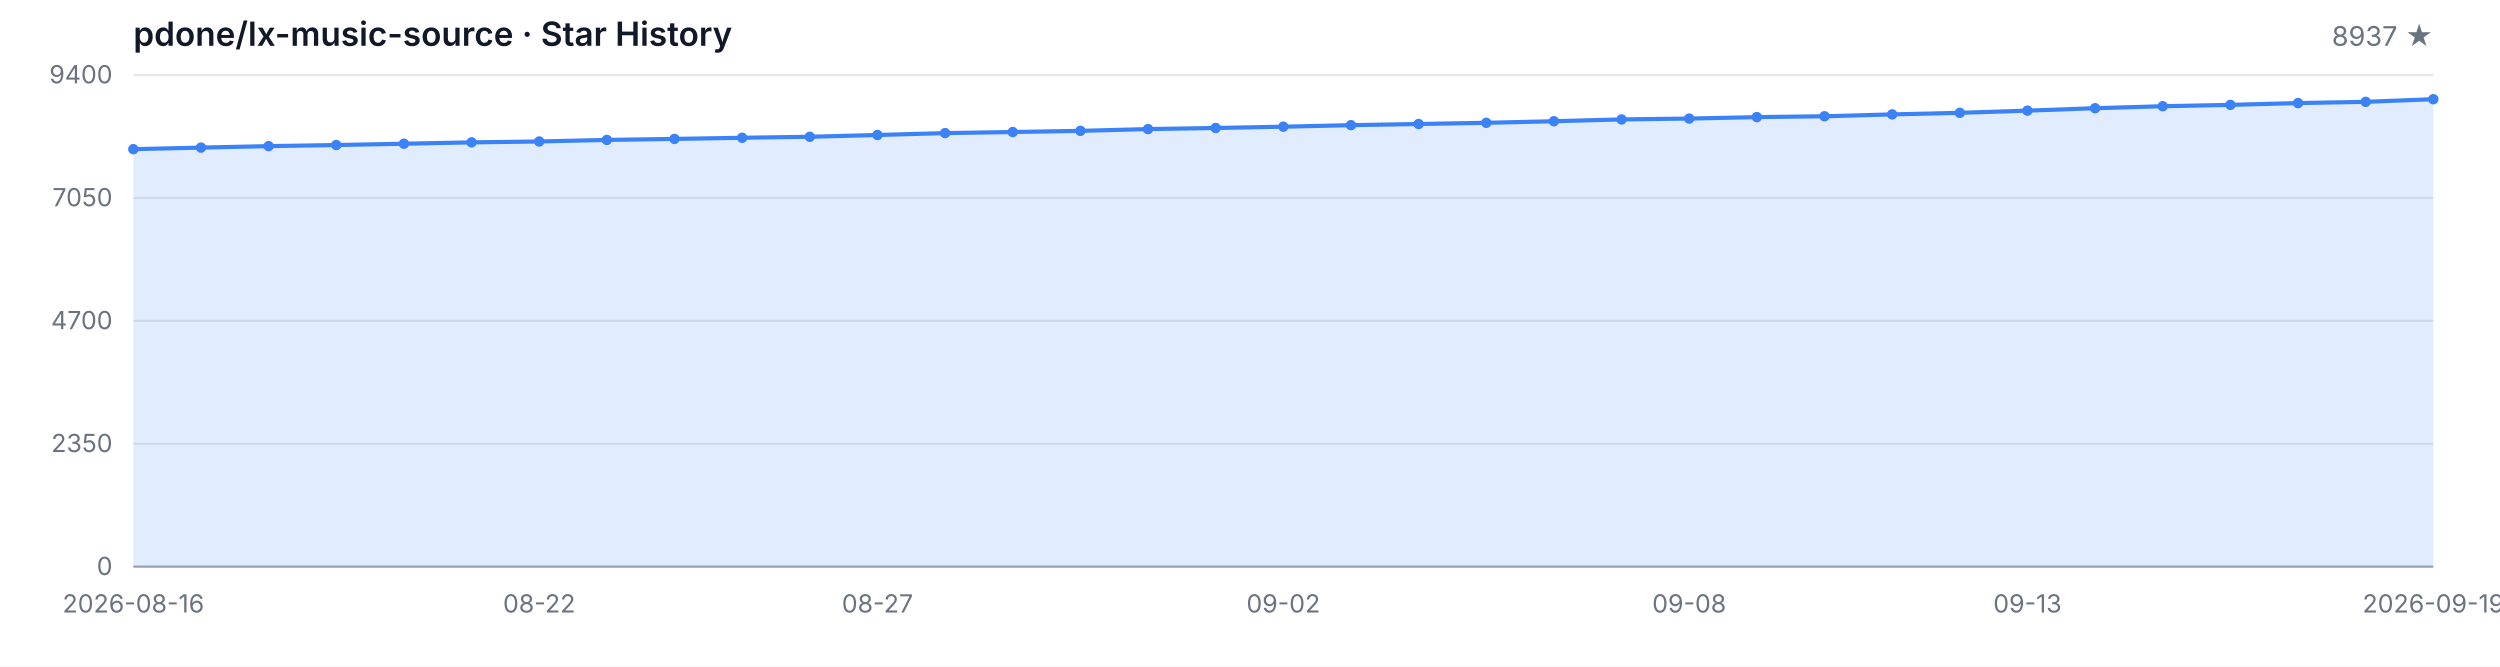
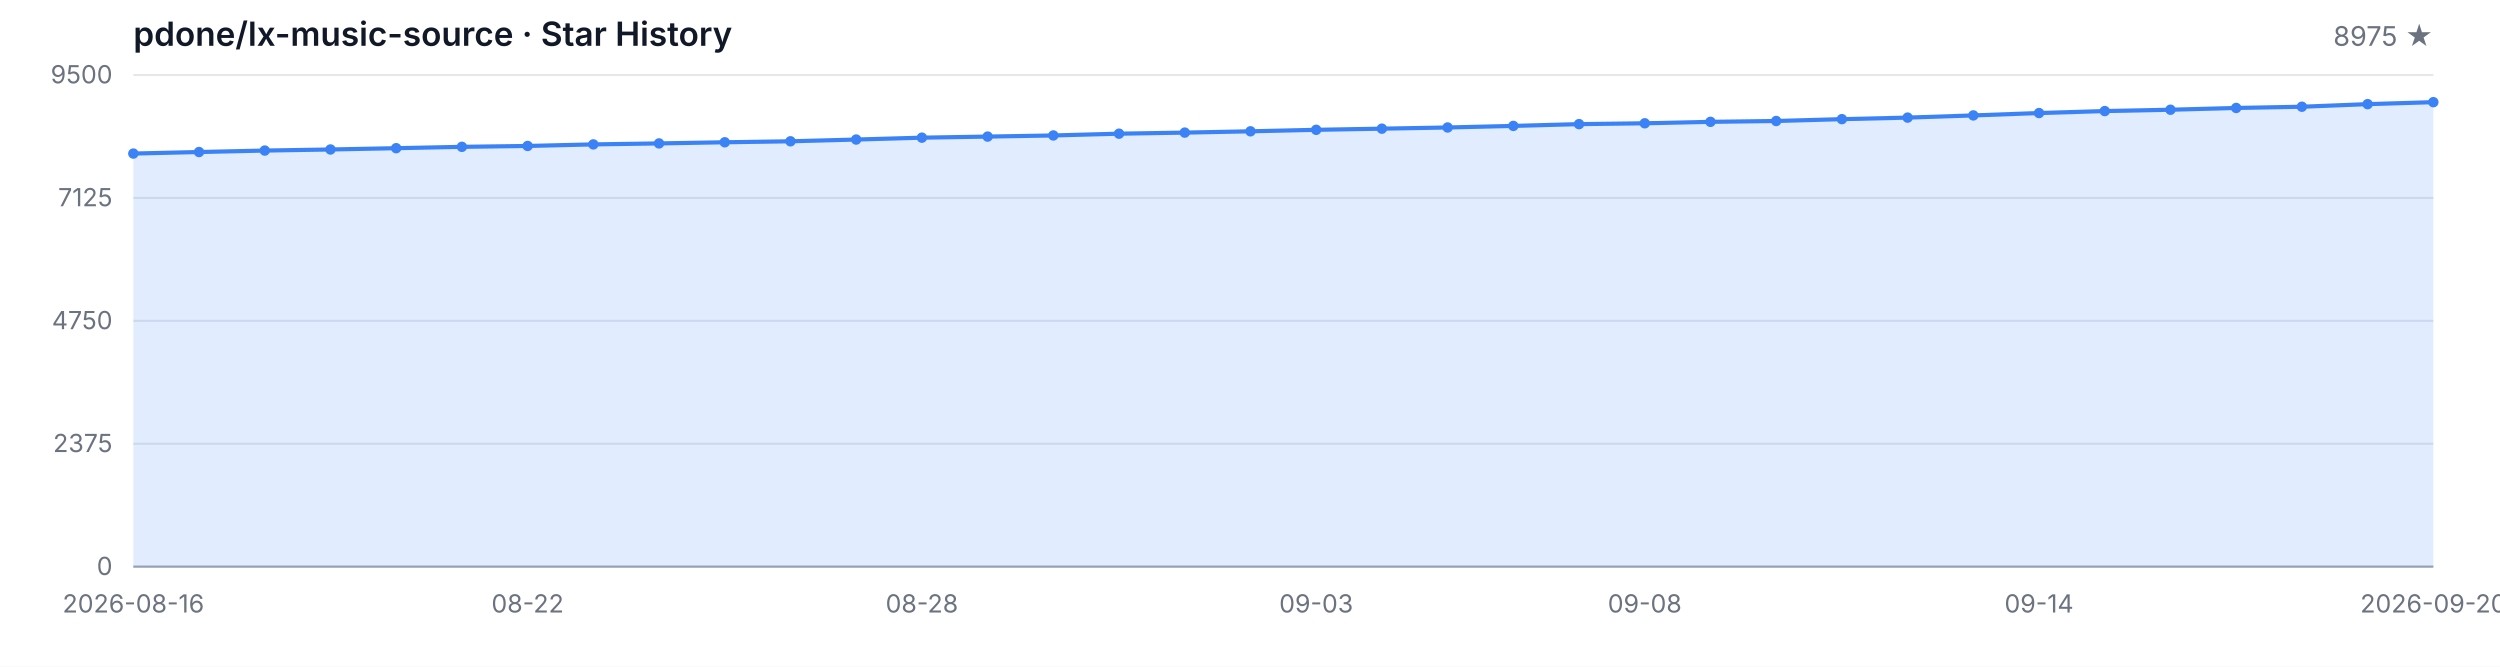
<svg xmlns="http://www.w3.org/2000/svg" width="1200" height="320" viewBox="0 0 1200 320" role="img" aria-label="Star History">
  <style>
  .bg { fill: #ffffff; }
  .grid { stroke: #e5e7eb; stroke-width: 1; }
  .axis { stroke: #9ca3af; stroke-width: 1; }
  .area { fill: rgba(59, 130, 246, 0.15); }
  .line { fill: none; stroke: #3b82f6; stroke-width: 2; stroke-linejoin: round; stroke-linecap: round; }
  .dot { fill: #3b82f6; }
  .tlabel { fill: #6b7280; font-family: -apple-system, BlinkMacSystemFont, 'Segoe UI', sans-serif; font-size: 12px; }
  .title { fill: #111827; font-family: -apple-system, BlinkMacSystemFont, 'Segoe UI', sans-serif; font-size: 16px; font-weight: 600; }
  .subtitle { fill: #6b7280; font-family: -apple-system, BlinkMacSystemFont, 'Segoe UI', sans-serif; font-size: 13px; }
  @media (prefers-color-scheme: dark) {
    .bg { fill: #0d1117; }
    .grid { stroke: #21262d; }
    .axis { stroke: #484f58; }
    .area { fill: rgba(58, 132, 255, 0.18); }
    .line { stroke: #58a6ff; }
    .dot { fill: #58a6ff; }
    .tlabel { fill: #8b949e; }
    .title { fill: #c9d1d9; }
    .subtitle { fill: #8b949e; }
  }
</style>
  <rect class="bg" width="1200" height="320" />
  <text class="title" x="64" y="22">pdone/lx-music-source · Star History</text>
-   <text class="subtitle" x="1168" y="22" text-anchor="end">8937 ★</text>
+   <text class="subtitle" x="1168" y="22" text-anchor="end">8975 ★</text>
  <line class="grid" x1="64" y1="272.00" x2="1168" y2="272.00" />
  <line class="grid" x1="64" y1="213.00" x2="1168" y2="213.00" />
  <line class="grid" x1="64" y1="154.00" x2="1168" y2="154.00" />
  <line class="grid" x1="64" y1="95.00" x2="1168" y2="95.00" />
  <line class="grid" x1="64" y1="36.00" x2="1168" y2="36.00" />
  <text class="tlabel" x="54" y="276.00" text-anchor="end">0</text>
-   <text class="tlabel" x="54" y="217.00" text-anchor="end">2350</text>
-   <text class="tlabel" x="54" y="158.00" text-anchor="end">4700</text>
-   <text class="tlabel" x="54" y="99.00" text-anchor="end">7050</text>
-   <text class="tlabel" x="54" y="40.00" text-anchor="end">9400</text>
+   <text class="tlabel" x="54" y="217.00" text-anchor="end">2375</text>
+   <text class="tlabel" x="54" y="158.00" text-anchor="end">4750</text>
+   <text class="tlabel" x="54" y="99.00" text-anchor="end">7125</text>
+   <text class="tlabel" x="54" y="40.00" text-anchor="end">9500</text>
  <line class="axis" x1="64" y1="272" x2="1168" y2="272" />
-   <path class="area" d="M 64.00 272.00 L 64.00 71.60 L 96.47 70.85 L 128.94 70.14 L 161.41 69.62 L 193.88 68.99 L 226.35 68.34 L 258.82 67.91 L 291.29 67.16 L 323.76 66.68 L 356.24 66.13 L 388.71 65.65 L 421.18 64.80 L 453.65 63.89 L 486.12 63.37 L 518.59 62.81 L 551.06 61.96 L 583.53 61.43 L 616.00 60.81 L 648.47 60.08 L 680.94 59.52 L 713.41 58.95 L 745.88 58.19 L 778.35 57.32 L 810.82 56.91 L 843.29 56.21 L 875.76 55.81 L 908.24 54.91 L 940.71 54.15 L 973.18 53.10 L 1005.65 51.94 L 1038.12 50.99 L 1070.59 50.34 L 1103.06 49.48 L 1135.53 48.88 L 1168.00 47.62 L 1168.00 272.00 Z" />
-   <path class="line" d="M 64.00 71.60 L 96.47 70.85 L 128.94 70.14 L 161.41 69.62 L 193.88 68.99 L 226.35 68.34 L 258.82 67.91 L 291.29 67.16 L 323.76 66.68 L 356.24 66.13 L 388.71 65.65 L 421.18 64.80 L 453.65 63.89 L 486.12 63.37 L 518.59 62.81 L 551.06 61.96 L 583.53 61.43 L 616.00 60.81 L 648.47 60.08 L 680.94 59.52 L 713.41 58.95 L 745.88 58.19 L 778.35 57.32 L 810.82 56.91 L 843.29 56.21 L 875.76 55.81 L 908.24 54.91 L 940.71 54.15 L 973.18 53.10 L 1005.65 51.94 L 1038.12 50.99 L 1070.59 50.34 L 1103.06 49.48 L 1135.53 48.88 L 1168.00 47.62" />
-   <circle class="dot" cx="64.00" cy="71.60" r="2.5" />
-   <circle class="dot" cx="96.47" cy="70.85" r="2.5" />
-   <circle class="dot" cx="128.94" cy="70.14" r="2.5" />
-   <circle class="dot" cx="161.41" cy="69.62" r="2.5" />
-   <circle class="dot" cx="193.88" cy="68.99" r="2.5" />
-   <circle class="dot" cx="226.35" cy="68.34" r="2.5" />
-   <circle class="dot" cx="258.82" cy="67.91" r="2.5" />
-   <circle class="dot" cx="291.29" cy="67.16" r="2.5" />
-   <circle class="dot" cx="323.76" cy="66.68" r="2.5" />
-   <circle class="dot" cx="356.24" cy="66.13" r="2.5" />
-   <circle class="dot" cx="388.71" cy="65.65" r="2.5" />
-   <circle class="dot" cx="421.18" cy="64.80" r="2.5" />
-   <circle class="dot" cx="453.65" cy="63.89" r="2.5" />
-   <circle class="dot" cx="486.12" cy="63.37" r="2.5" />
-   <circle class="dot" cx="518.59" cy="62.81" r="2.5" />
-   <circle class="dot" cx="551.06" cy="61.96" r="2.5" />
-   <circle class="dot" cx="583.53" cy="61.43" r="2.5" />
-   <circle class="dot" cx="616.00" cy="60.81" r="2.5" />
-   <circle class="dot" cx="648.47" cy="60.08" r="2.5" />
-   <circle class="dot" cx="680.94" cy="59.52" r="2.5" />
-   <circle class="dot" cx="713.41" cy="58.95" r="2.5" />
-   <circle class="dot" cx="745.88" cy="58.19" r="2.5" />
-   <circle class="dot" cx="778.35" cy="57.32" r="2.5" />
-   <circle class="dot" cx="810.82" cy="56.91" r="2.5" />
-   <circle class="dot" cx="843.29" cy="56.21" r="2.5" />
-   <circle class="dot" cx="875.76" cy="55.81" r="2.5" />
-   <circle class="dot" cx="908.24" cy="54.91" r="2.5" />
-   <circle class="dot" cx="940.71" cy="54.15" r="2.5" />
-   <circle class="dot" cx="973.18" cy="53.10" r="2.5" />
-   <circle class="dot" cx="1005.65" cy="51.94" r="2.5" />
-   <circle class="dot" cx="1038.12" cy="50.99" r="2.5" />
-   <circle class="dot" cx="1070.59" cy="50.34" r="2.5" />
-   <circle class="dot" cx="1103.06" cy="49.48" r="2.5" />
-   <circle class="dot" cx="1135.53" cy="48.88" r="2.5" />
-   <circle class="dot" cx="1168.00" cy="47.62" r="2.5" />
+   <path class="area" d="M 64.00 272.00 L 64.00 73.71 L 95.54 72.97 L 127.09 72.27 L 158.63 71.75 L 190.17 71.13 L 221.71 70.48 L 253.26 70.06 L 284.80 69.31 L 316.34 68.84 L 347.89 68.29 L 379.43 67.82 L 410.97 66.98 L 442.51 66.08 L 474.06 65.56 L 505.60 65.02 L 537.14 64.17 L 568.69 63.65 L 600.23 63.03 L 631.77 62.31 L 663.31 61.76 L 694.86 61.19 L 726.40 60.44 L 757.94 59.58 L 789.49 59.18 L 821.03 58.48 L 852.57 58.08 L 884.11 57.19 L 915.66 56.45 L 947.20 55.40 L 978.74 54.26 L 1010.29 53.31 L 1041.83 52.67 L 1073.37 51.82 L 1104.91 51.23 L 1136.46 49.99 L 1168.00 49.04 L 1168.00 272.00 Z" />
+   <path class="line" d="M 64.00 73.71 L 95.54 72.97 L 127.09 72.27 L 158.63 71.75 L 190.17 71.13 L 221.71 70.48 L 253.26 70.06 L 284.80 69.31 L 316.34 68.84 L 347.89 68.29 L 379.43 67.82 L 410.97 66.98 L 442.51 66.08 L 474.06 65.56 L 505.60 65.02 L 537.14 64.17 L 568.69 63.65 L 600.23 63.03 L 631.77 62.31 L 663.31 61.76 L 694.86 61.19 L 726.40 60.44 L 757.94 59.58 L 789.49 59.18 L 821.03 58.48 L 852.57 58.08 L 884.11 57.19 L 915.66 56.45 L 947.20 55.40 L 978.74 54.26 L 1010.29 53.31 L 1041.83 52.67 L 1073.37 51.82 L 1104.91 51.23 L 1136.46 49.99 L 1168.00 49.04" />
+   <circle class="dot" cx="64.00" cy="73.71" r="2.5" />
+   <circle class="dot" cx="95.54" cy="72.97" r="2.5" />
+   <circle class="dot" cx="127.09" cy="72.27" r="2.5" />
+   <circle class="dot" cx="158.63" cy="71.75" r="2.5" />
+   <circle class="dot" cx="190.17" cy="71.13" r="2.5" />
+   <circle class="dot" cx="221.71" cy="70.48" r="2.5" />
+   <circle class="dot" cx="253.26" cy="70.06" r="2.5" />
+   <circle class="dot" cx="284.80" cy="69.31" r="2.5" />
+   <circle class="dot" cx="316.34" cy="68.84" r="2.5" />
+   <circle class="dot" cx="347.89" cy="68.29" r="2.5" />
+   <circle class="dot" cx="379.43" cy="67.82" r="2.5" />
+   <circle class="dot" cx="410.97" cy="66.98" r="2.5" />
+   <circle class="dot" cx="442.51" cy="66.08" r="2.5" />
+   <circle class="dot" cx="474.06" cy="65.56" r="2.5" />
+   <circle class="dot" cx="505.60" cy="65.02" r="2.5" />
+   <circle class="dot" cx="537.14" cy="64.17" r="2.5" />
+   <circle class="dot" cx="568.69" cy="63.65" r="2.5" />
+   <circle class="dot" cx="600.23" cy="63.03" r="2.5" />
+   <circle class="dot" cx="631.77" cy="62.31" r="2.5" />
+   <circle class="dot" cx="663.31" cy="61.76" r="2.5" />
+   <circle class="dot" cx="694.86" cy="61.19" r="2.5" />
+   <circle class="dot" cx="726.40" cy="60.44" r="2.5" />
+   <circle class="dot" cx="757.94" cy="59.58" r="2.5" />
+   <circle class="dot" cx="789.49" cy="59.18" r="2.5" />
+   <circle class="dot" cx="821.03" cy="58.48" r="2.5" />
+   <circle class="dot" cx="852.57" cy="58.08" r="2.5" />
+   <circle class="dot" cx="884.11" cy="57.19" r="2.5" />
+   <circle class="dot" cx="915.66" cy="56.45" r="2.5" />
+   <circle class="dot" cx="947.20" cy="55.40" r="2.5" />
+   <circle class="dot" cx="978.74" cy="54.26" r="2.5" />
+   <circle class="dot" cx="1010.29" cy="53.31" r="2.5" />
+   <circle class="dot" cx="1041.83" cy="52.67" r="2.5" />
+   <circle class="dot" cx="1073.37" cy="51.82" r="2.5" />
+   <circle class="dot" cx="1104.91" cy="51.23" r="2.5" />
+   <circle class="dot" cx="1136.46" cy="49.99" r="2.5" />
+   <circle class="dot" cx="1168.00" cy="49.04" r="2.5" />
  <text class="tlabel" x="64.00" y="294" text-anchor="middle">2026-08-16</text>
-   <text class="tlabel" x="258.82" y="294" text-anchor="middle">08-22</text>
-   <text class="tlabel" x="421.18" y="294" text-anchor="middle">08-27</text>
-   <text class="tlabel" x="616.00" y="294" text-anchor="middle">09-02</text>
-   <text class="tlabel" x="810.82" y="294" text-anchor="middle">09-08</text>
-   <text class="tlabel" x="973.18" y="294" text-anchor="middle">09-13</text>
-   <text class="tlabel" x="1168.00" y="294" text-anchor="middle">2026-09-19</text>
+   <text class="tlabel" x="253.26" y="294" text-anchor="middle">08-22</text>
+   <text class="tlabel" x="442.51" y="294" text-anchor="middle">08-28</text>
+   <text class="tlabel" x="631.77" y="294" text-anchor="middle">09-03</text>
+   <text class="tlabel" x="789.49" y="294" text-anchor="middle">09-08</text>
+   <text class="tlabel" x="978.74" y="294" text-anchor="middle">09-14</text>
+   <text class="tlabel" x="1168.00" y="294" text-anchor="middle">2026-09-20</text>
</svg>
